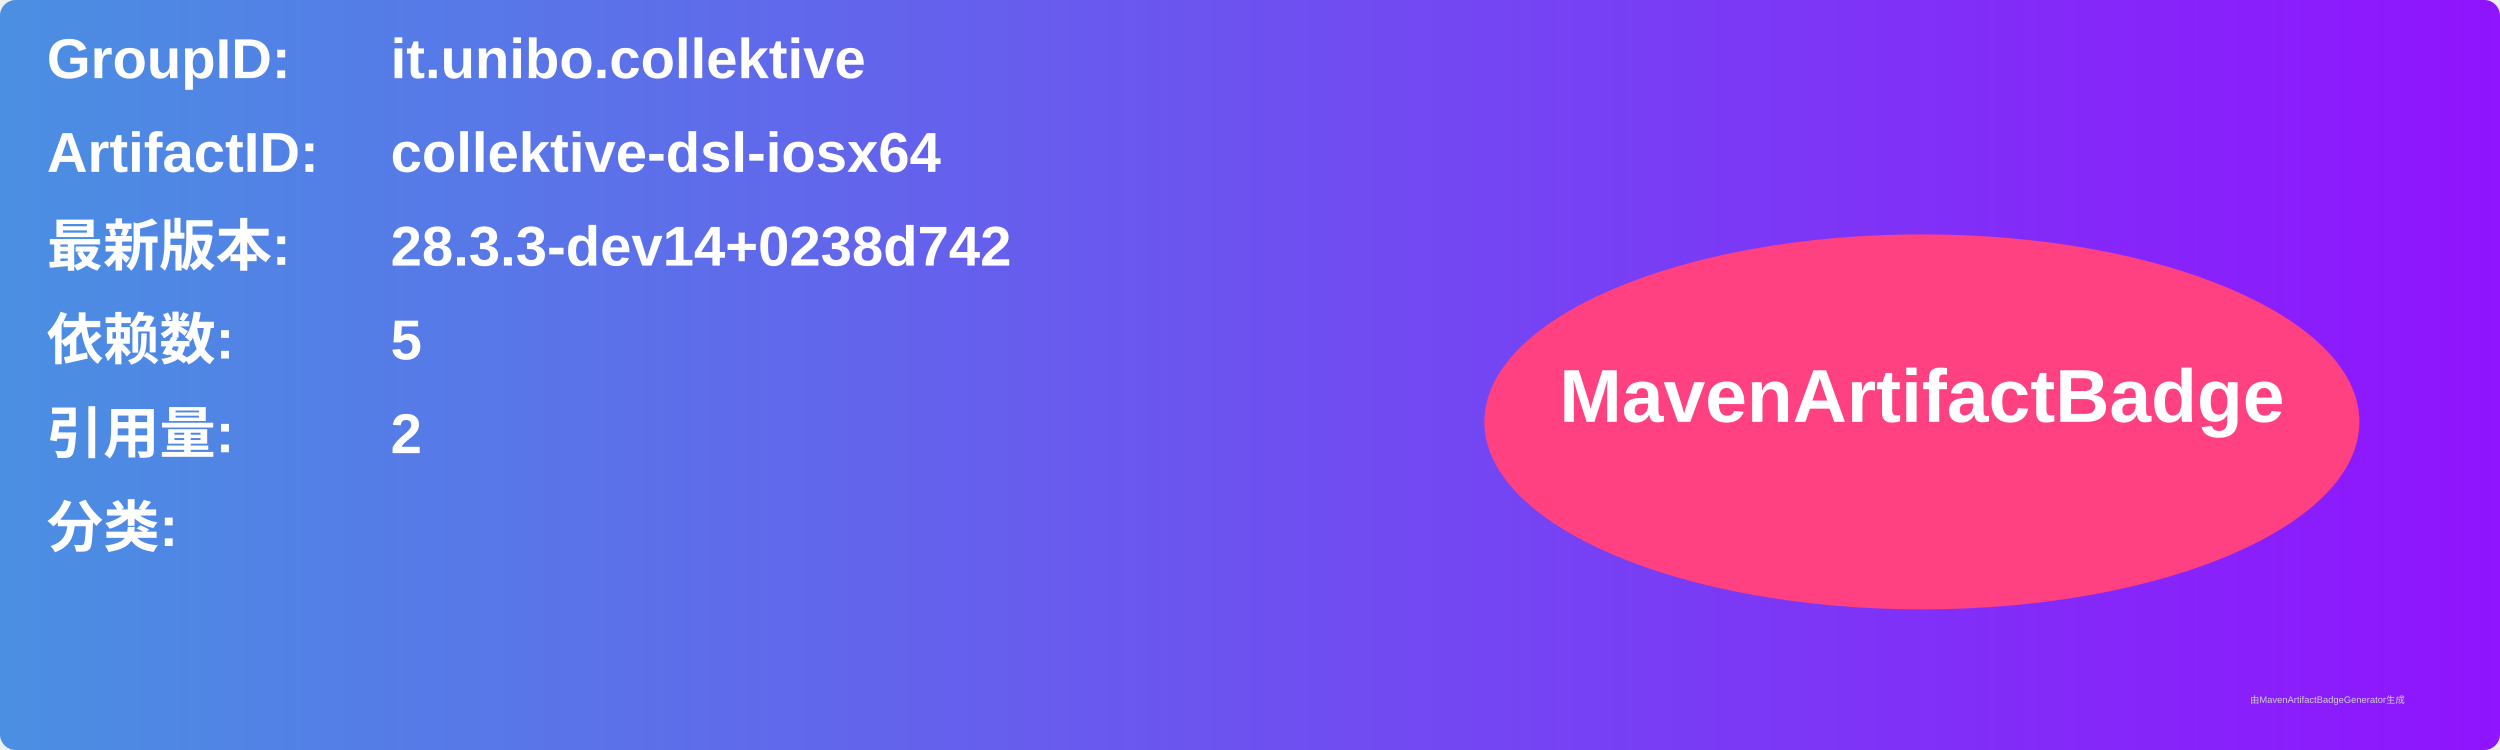
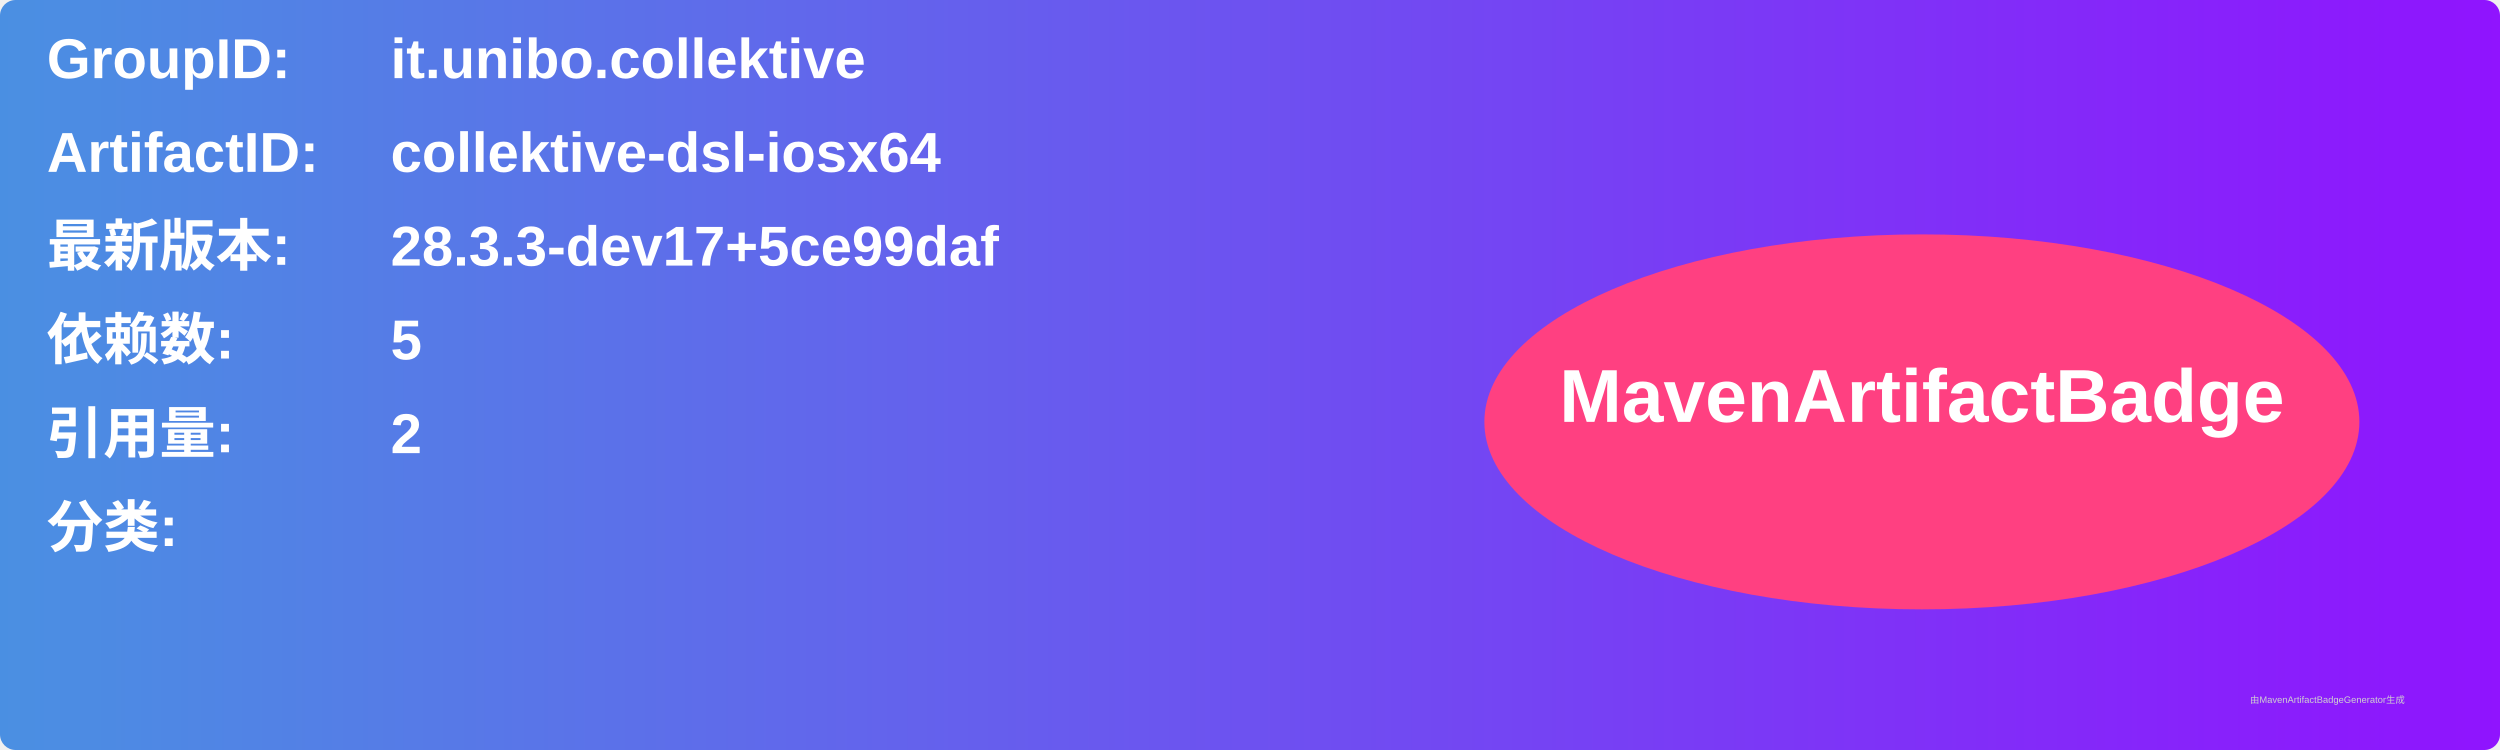
<svg xmlns="http://www.w3.org/2000/svg" width="800" height="240" viewBox="0 0 800 240">
  <linearGradient id="grad" x1="0%" y1="0%" x2="100%" y2="0%">
    <stop offset="0%" stop-color="#4a90e2" />
    <stop offset="100%" stop-color="#9013fe" />
  </linearGradient>
  <rect width="100%" height="100%" rx="5" ry="5" fill="url(#grad)" />
  <g transform="translate(15, 15)">
    <text x="0" y="10" font-family="Arial" font-size="18" fill="white" font-weight="bold" width="260">GroupID:</text>
    <text x="110" y="10" font-family="Arial" font-size="18" fill="white" font-weight="bold" width="460">it.unibo.collektive</text>
    <text x="0" y="40" font-family="Arial" font-size="18" fill="white" font-weight="bold" width="260">ArtifactID:</text>
    <text x="110" y="40" font-family="Arial" font-size="18" fill="white" font-weight="bold" width="460">collektive-dsl-iosx64</text>
    <text x="0" y="70" font-family="Arial" font-size="18" fill="white" font-weight="bold">最新版本:</text>
    <text x="110" y="70" font-family="Arial" font-size="18" fill="white" font-weight="bold">
-       <tspan font-weight="bold">28.3.3-dev14+0238d742</tspan>
+       <tspan font-weight="bold">28.3.3-dev17+5ce99daf</tspan>
    </text>
    <text x="0" y="100" font-family="Arial" font-size="18" fill="white" font-weight="bold">依赖数: </text>
    <text x="110" y="100" font-family="Arial" font-size="18" fill="white">
      <tspan font-weight="bold">5</tspan>
    </text>
    <text x="0" y="130" font-family="Arial" font-size="18" fill="white" font-weight="bold">引用量: </text>
    <text x="110" y="130" font-family="Arial" font-size="18" fill="white">
      <tspan font-weight="bold">2</tspan>
    </text>
    <text x="0" y="160" font-family="Arial" font-size="18" fill="white" font-weight="bold">分类:</text>
    <text x="10" y="190" font-family="Arial" font-size="10" fill="white">
      <tspan font-weight="bold" />
    </text>
    <ellipse cx="600" cy="120" rx="140" ry="60" fill="#ff4081" />
    <text x="600" y="120" text-anchor="middle" font-family="Arial" font-size="24" fill="white" font-weight="bold">MavenArtifactBadge</text>
  </g>
  <text x="720" y="225" font-family="Arial" font-size="3" fill="#d0d0d0">由MavenArtifactBadgeGenerator生成</text>
</svg>
